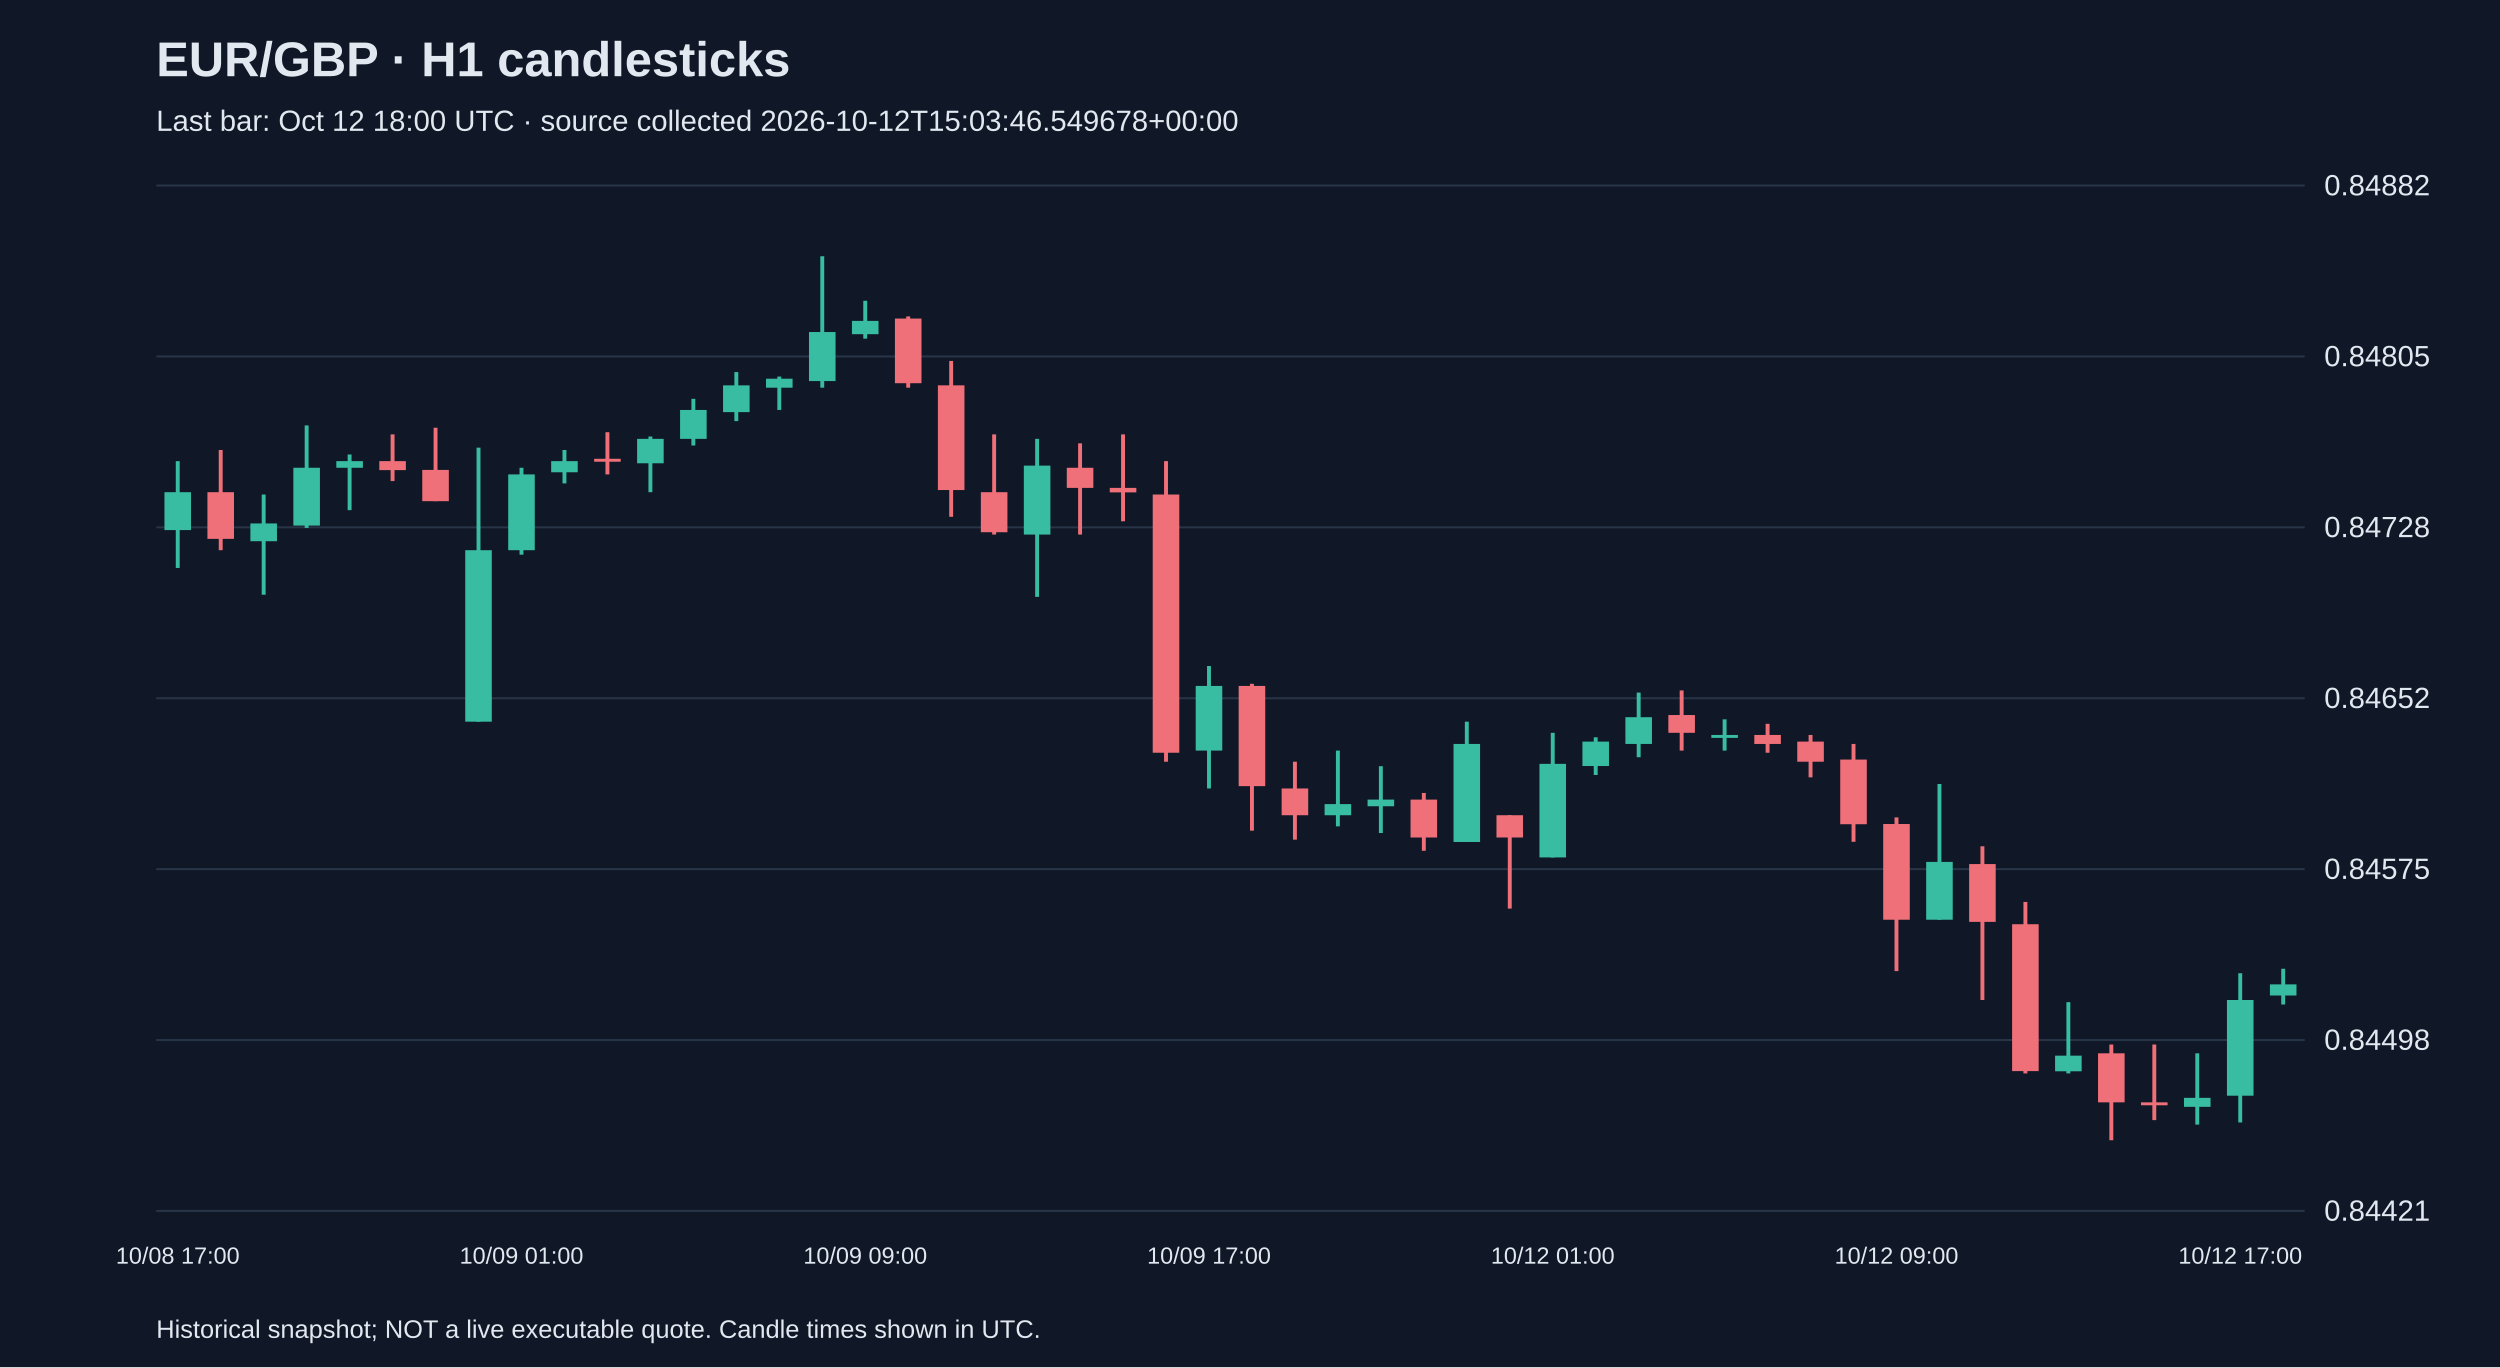
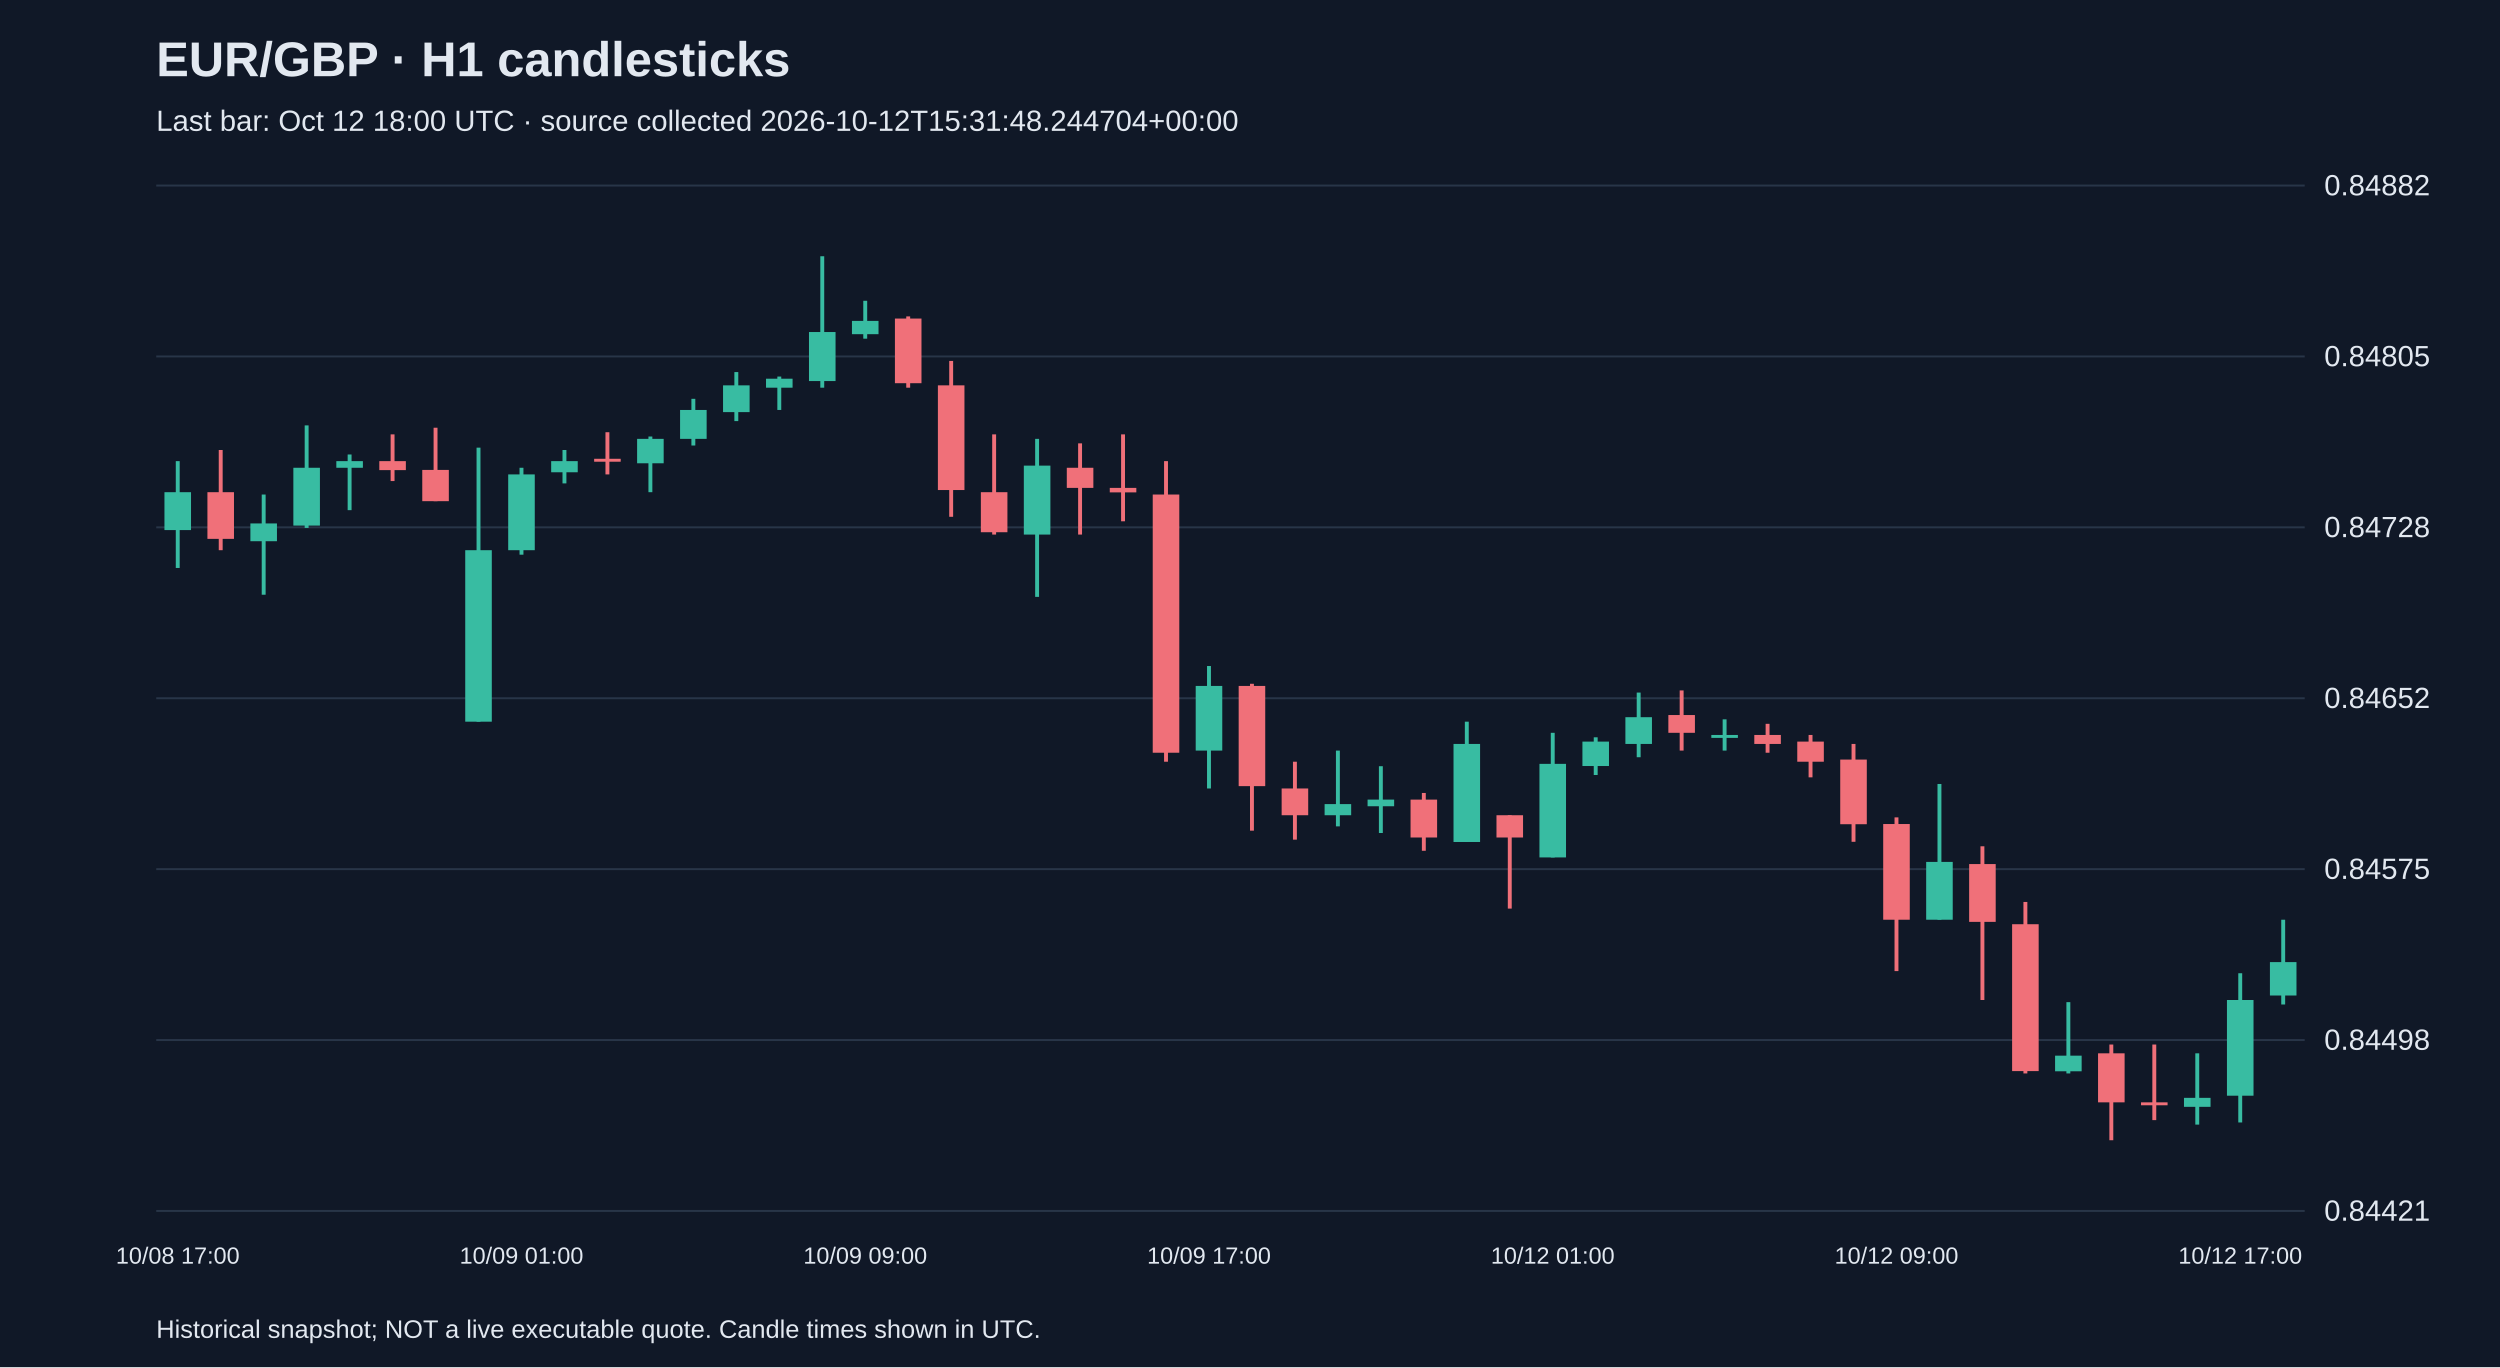
<svg xmlns="http://www.w3.org/2000/svg" viewBox="0 0 1280 700">
  <rect width="100%" height="100%" fill="#101827" />
  <style>text{font-family:Arial,sans-serif;fill:#e2e8f0}</style>
  <text x="80" y="39" font-size="25" font-weight="bold">EUR/GBP · H1 candlesticks</text>
-   <text x="80" y="67" font-size="15" fill="#a6b1c5">Last bar: Oct 12 18:00 UTC · source collected 2026-10-12T15:03:46.549678+00:00</text>
+   <text x="80" y="67" font-size="15" fill="#a6b1c5">Last bar: Oct 12 18:00 UTC · source collected 2026-10-12T15:31:48.244704+00:00</text>
  <line x1="80" y1="620.0" x2="1180" y2="620.0" stroke="#283548" />
  <text x="1190" y="625.0" font-size="15">0.84421</text>
  <line x1="80" y1="532.5" x2="1180" y2="532.5" stroke="#283548" />
  <text x="1190" y="537.5" font-size="15">0.84498</text>
  <line x1="80" y1="445.0" x2="1180" y2="445.0" stroke="#283548" />
  <text x="1190" y="450.0" font-size="15">0.84575</text>
  <line x1="80" y1="357.5" x2="1180" y2="357.5" stroke="#283548" />
  <text x="1190" y="362.5" font-size="15">0.84652</text>
  <line x1="80" y1="270.0" x2="1180" y2="270.0" stroke="#283548" />
  <text x="1190" y="275.0" font-size="15">0.84728</text>
  <line x1="80" y1="182.5" x2="1180" y2="182.5" stroke="#283548" />
  <text x="1190" y="187.5" font-size="15">0.84805</text>
  <line x1="80" y1="95.0" x2="1180" y2="95.0" stroke="#283548" />
  <text x="1190" y="100.0" font-size="15">0.84882</text>
  <line x1="91.0" y1="236.1" x2="91.0" y2="290.8" stroke="#38bca2" stroke-width="2" />
  <rect x="84.2" y="252.0" width="13.6" height="19.4" fill="#38bca2" />
  <text x="91.0" y="647" text-anchor="middle" font-size="12">10/08 17:00</text>
  <line x1="113.0" y1="230.4" x2="113.0" y2="281.7" stroke="#f07079" stroke-width="2" />
  <rect x="106.2" y="252.0" width="13.6" height="23.9" fill="#f07079" />
  <line x1="135.0" y1="253.2" x2="135.0" y2="304.5" stroke="#38bca2" stroke-width="2" />
  <rect x="128.2" y="268.0" width="13.6" height="9.1" fill="#38bca2" />
  <line x1="157.0" y1="217.8" x2="157.0" y2="270.3" stroke="#38bca2" stroke-width="2" />
  <rect x="150.2" y="239.5" width="13.6" height="29.6" fill="#38bca2" />
  <line x1="179.0" y1="232.7" x2="179.0" y2="261.2" stroke="#38bca2" stroke-width="2" />
  <rect x="172.2" y="236.1" width="13.6" height="3.4" fill="#38bca2" />
  <line x1="201.0" y1="222.4" x2="201.0" y2="246.3" stroke="#f07079" stroke-width="2" />
  <rect x="194.2" y="236.1" width="13.6" height="4.6" fill="#f07079" />
  <line x1="223.0" y1="219.0" x2="223.0" y2="256.6" stroke="#f07079" stroke-width="2" />
  <rect x="216.2" y="240.6" width="13.6" height="16.0" fill="#f07079" />
  <line x1="245.0" y1="229.2" x2="245.0" y2="369.5" stroke="#38bca2" stroke-width="2" />
  <rect x="238.2" y="281.7" width="13.6" height="87.8" fill="#38bca2" />
  <line x1="267.0" y1="239.5" x2="267.0" y2="284.0" stroke="#38bca2" stroke-width="2" />
  <rect x="260.2" y="242.9" width="13.6" height="38.8" fill="#38bca2" />
  <text x="267.0" y="647" text-anchor="middle" font-size="12">10/09 01:00</text>
  <line x1="289.0" y1="230.4" x2="289.0" y2="247.5" stroke="#38bca2" stroke-width="2" />
  <rect x="282.2" y="236.1" width="13.6" height="5.7" fill="#38bca2" />
  <line x1="311.0" y1="221.3" x2="311.0" y2="242.9" stroke="#f07079" stroke-width="2" />
  <rect x="304.2" y="234.9" width="13.6" height="1.5" fill="#f07079" />
  <line x1="333.0" y1="223.5" x2="333.0" y2="252.0" stroke="#38bca2" stroke-width="2" />
  <rect x="326.2" y="224.7" width="13.6" height="12.5" fill="#38bca2" />
  <line x1="355.0" y1="204.2" x2="355.0" y2="228.1" stroke="#38bca2" stroke-width="2" />
  <rect x="348.2" y="209.9" width="13.6" height="14.8" fill="#38bca2" />
  <line x1="377.0" y1="190.5" x2="377.0" y2="215.6" stroke="#38bca2" stroke-width="2" />
  <rect x="370.2" y="197.3" width="13.6" height="13.7" fill="#38bca2" />
  <line x1="399.0" y1="192.8" x2="399.0" y2="209.9" stroke="#38bca2" stroke-width="2" />
  <rect x="392.2" y="193.9" width="13.6" height="4.6" fill="#38bca2" />
  <line x1="421.0" y1="131.2" x2="421.0" y2="198.5" stroke="#38bca2" stroke-width="2" />
  <rect x="414.2" y="170.0" width="13.6" height="25.1" fill="#38bca2" />
  <line x1="443.0" y1="154.0" x2="443.0" y2="173.4" stroke="#38bca2" stroke-width="2" />
  <rect x="436.2" y="164.3" width="13.6" height="6.8" fill="#38bca2" />
  <text x="443.0" y="647" text-anchor="middle" font-size="12">10/09 09:00</text>
  <line x1="465.0" y1="162.0" x2="465.0" y2="198.5" stroke="#f07079" stroke-width="2" />
  <rect x="458.2" y="163.1" width="13.6" height="33.1" fill="#f07079" />
  <line x1="487.0" y1="184.8" x2="487.0" y2="264.6" stroke="#f07079" stroke-width="2" />
  <rect x="480.2" y="197.3" width="13.6" height="53.6" fill="#f07079" />
  <line x1="509.0" y1="222.4" x2="509.0" y2="273.7" stroke="#f07079" stroke-width="2" />
  <rect x="502.2" y="252.0" width="13.6" height="20.5" fill="#f07079" />
  <line x1="531.0" y1="224.7" x2="531.0" y2="305.6" stroke="#38bca2" stroke-width="2" />
  <rect x="524.2" y="238.4" width="13.6" height="35.3" fill="#38bca2" />
  <line x1="553.0" y1="227.0" x2="553.0" y2="273.7" stroke="#f07079" stroke-width="2" />
  <rect x="546.2" y="239.5" width="13.6" height="10.3" fill="#f07079" />
  <line x1="575.0" y1="222.4" x2="575.0" y2="266.9" stroke="#f07079" stroke-width="2" />
  <rect x="568.2" y="249.8" width="13.6" height="2.3" fill="#f07079" />
  <line x1="597.0" y1="236.1" x2="597.0" y2="390.0" stroke="#f07079" stroke-width="2" />
  <rect x="590.2" y="253.2" width="13.6" height="132.2" fill="#f07079" />
  <line x1="619.0" y1="341.0" x2="619.0" y2="403.7" stroke="#38bca2" stroke-width="2" />
  <rect x="612.2" y="351.2" width="13.6" height="33.1" fill="#38bca2" />
  <text x="619.0" y="647" text-anchor="middle" font-size="12">10/09 17:00</text>
  <line x1="641.0" y1="350.1" x2="641.0" y2="425.3" stroke="#f07079" stroke-width="2" />
  <rect x="634.2" y="351.2" width="13.6" height="51.3" fill="#f07079" />
  <line x1="663.0" y1="390.0" x2="663.0" y2="429.9" stroke="#f07079" stroke-width="2" />
  <rect x="656.2" y="403.7" width="13.6" height="13.7" fill="#f07079" />
  <line x1="685.0" y1="384.3" x2="685.0" y2="423.1" stroke="#38bca2" stroke-width="2" />
  <rect x="678.2" y="411.7" width="13.6" height="5.7" fill="#38bca2" />
  <line x1="707.0" y1="392.3" x2="707.0" y2="426.5" stroke="#38bca2" stroke-width="2" />
  <rect x="700.2" y="409.4" width="13.6" height="3.4" fill="#38bca2" />
  <line x1="729.0" y1="406.0" x2="729.0" y2="435.6" stroke="#f07079" stroke-width="2" />
  <rect x="722.2" y="409.4" width="13.6" height="19.4" fill="#f07079" />
  <line x1="751.0" y1="369.5" x2="751.0" y2="431.0" stroke="#38bca2" stroke-width="2" />
  <rect x="744.2" y="380.9" width="13.6" height="50.2" fill="#38bca2" />
  <line x1="773.0" y1="417.4" x2="773.0" y2="465.2" stroke="#f07079" stroke-width="2" />
  <rect x="766.2" y="417.4" width="13.6" height="11.4" fill="#f07079" />
  <line x1="795.0" y1="375.2" x2="795.0" y2="439.0" stroke="#38bca2" stroke-width="2" />
  <rect x="788.2" y="391.1" width="13.6" height="47.9" fill="#38bca2" />
  <text x="795.0" y="647" text-anchor="middle" font-size="12">10/12 01:00</text>
  <line x1="817.0" y1="377.5" x2="817.0" y2="396.8" stroke="#38bca2" stroke-width="2" />
  <rect x="810.2" y="379.7" width="13.6" height="12.5" fill="#38bca2" />
  <line x1="839.0" y1="354.6" x2="839.0" y2="387.7" stroke="#38bca2" stroke-width="2" />
  <rect x="832.2" y="367.2" width="13.6" height="13.7" fill="#38bca2" />
  <line x1="861.0" y1="353.5" x2="861.0" y2="384.3" stroke="#f07079" stroke-width="2" />
  <rect x="854.2" y="366.1" width="13.6" height="9.1" fill="#f07079" />
  <line x1="883.0" y1="368.3" x2="883.0" y2="384.3" stroke="#38bca2" stroke-width="2" />
  <rect x="876.2" y="376.3" width="13.6" height="1.5" fill="#38bca2" />
  <line x1="905.0" y1="370.6" x2="905.0" y2="385.4" stroke="#f07079" stroke-width="2" />
  <rect x="898.2" y="376.3" width="13.6" height="4.6" fill="#f07079" />
  <line x1="927.0" y1="376.3" x2="927.0" y2="398.0" stroke="#f07079" stroke-width="2" />
  <rect x="920.2" y="379.7" width="13.6" height="10.3" fill="#f07079" />
  <line x1="949.0" y1="380.9" x2="949.0" y2="431.0" stroke="#f07079" stroke-width="2" />
  <rect x="942.2" y="388.9" width="13.6" height="33.1" fill="#f07079" />
  <line x1="971.0" y1="418.5" x2="971.0" y2="497.2" stroke="#f07079" stroke-width="2" />
  <rect x="964.2" y="421.9" width="13.6" height="49.0" fill="#f07079" />
  <text x="971.0" y="647" text-anchor="middle" font-size="12">10/12 09:00</text>
  <line x1="993.0" y1="401.4" x2="993.0" y2="470.9" stroke="#38bca2" stroke-width="2" />
  <rect x="986.2" y="441.3" width="13.6" height="29.6" fill="#38bca2" />
  <line x1="1015.0" y1="433.3" x2="1015.0" y2="512.0" stroke="#f07079" stroke-width="2" />
  <rect x="1008.2" y="442.4" width="13.6" height="29.6" fill="#f07079" />
  <line x1="1037.0" y1="461.8" x2="1037.0" y2="549.6" stroke="#f07079" stroke-width="2" />
  <rect x="1030.2" y="473.2" width="13.6" height="75.2" fill="#f07079" />
  <line x1="1059.0" y1="513.1" x2="1059.0" y2="549.6" stroke="#38bca2" stroke-width="2" />
  <rect x="1052.2" y="540.5" width="13.6" height="8.0" fill="#38bca2" />
  <line x1="1081.0" y1="534.8" x2="1081.0" y2="583.8" stroke="#f07079" stroke-width="2" />
  <rect x="1074.2" y="539.3" width="13.6" height="25.1" fill="#f07079" />
  <line x1="1103.0" y1="534.8" x2="1103.0" y2="573.5" stroke="#f07079" stroke-width="2" />
  <rect x="1096.2" y="564.4" width="13.6" height="1.5" fill="#f07079" />
  <line x1="1125.0" y1="539.3" x2="1125.0" y2="575.8" stroke="#38bca2" stroke-width="2" />
  <rect x="1118.2" y="562.1" width="13.6" height="4.6" fill="#38bca2" />
  <line x1="1147.0" y1="498.3" x2="1147.0" y2="574.7" stroke="#38bca2" stroke-width="2" />
  <rect x="1140.2" y="512.0" width="13.6" height="49.0" fill="#38bca2" />
  <text x="1147.0" y="647" text-anchor="middle" font-size="12">10/12 17:00</text>
-   <line x1="1169.0" y1="496.0" x2="1169.0" y2="514.3" stroke="#38bca2" stroke-width="2" />
-   <rect x="1162.2" y="504.0" width="13.6" height="5.7" fill="#38bca2" />
+   <line x1="1169.0" y1="470.9" x2="1169.0" y2="514.3" stroke="#38bca2" stroke-width="2" />
+   <rect x="1162.2" y="492.6" width="13.6" height="17.1" fill="#38bca2" />
  <text x="80" y="685" font-size="13">Historical snapshot; NOT a live executable quote. Candle times shown in UTC.</text>
</svg>
